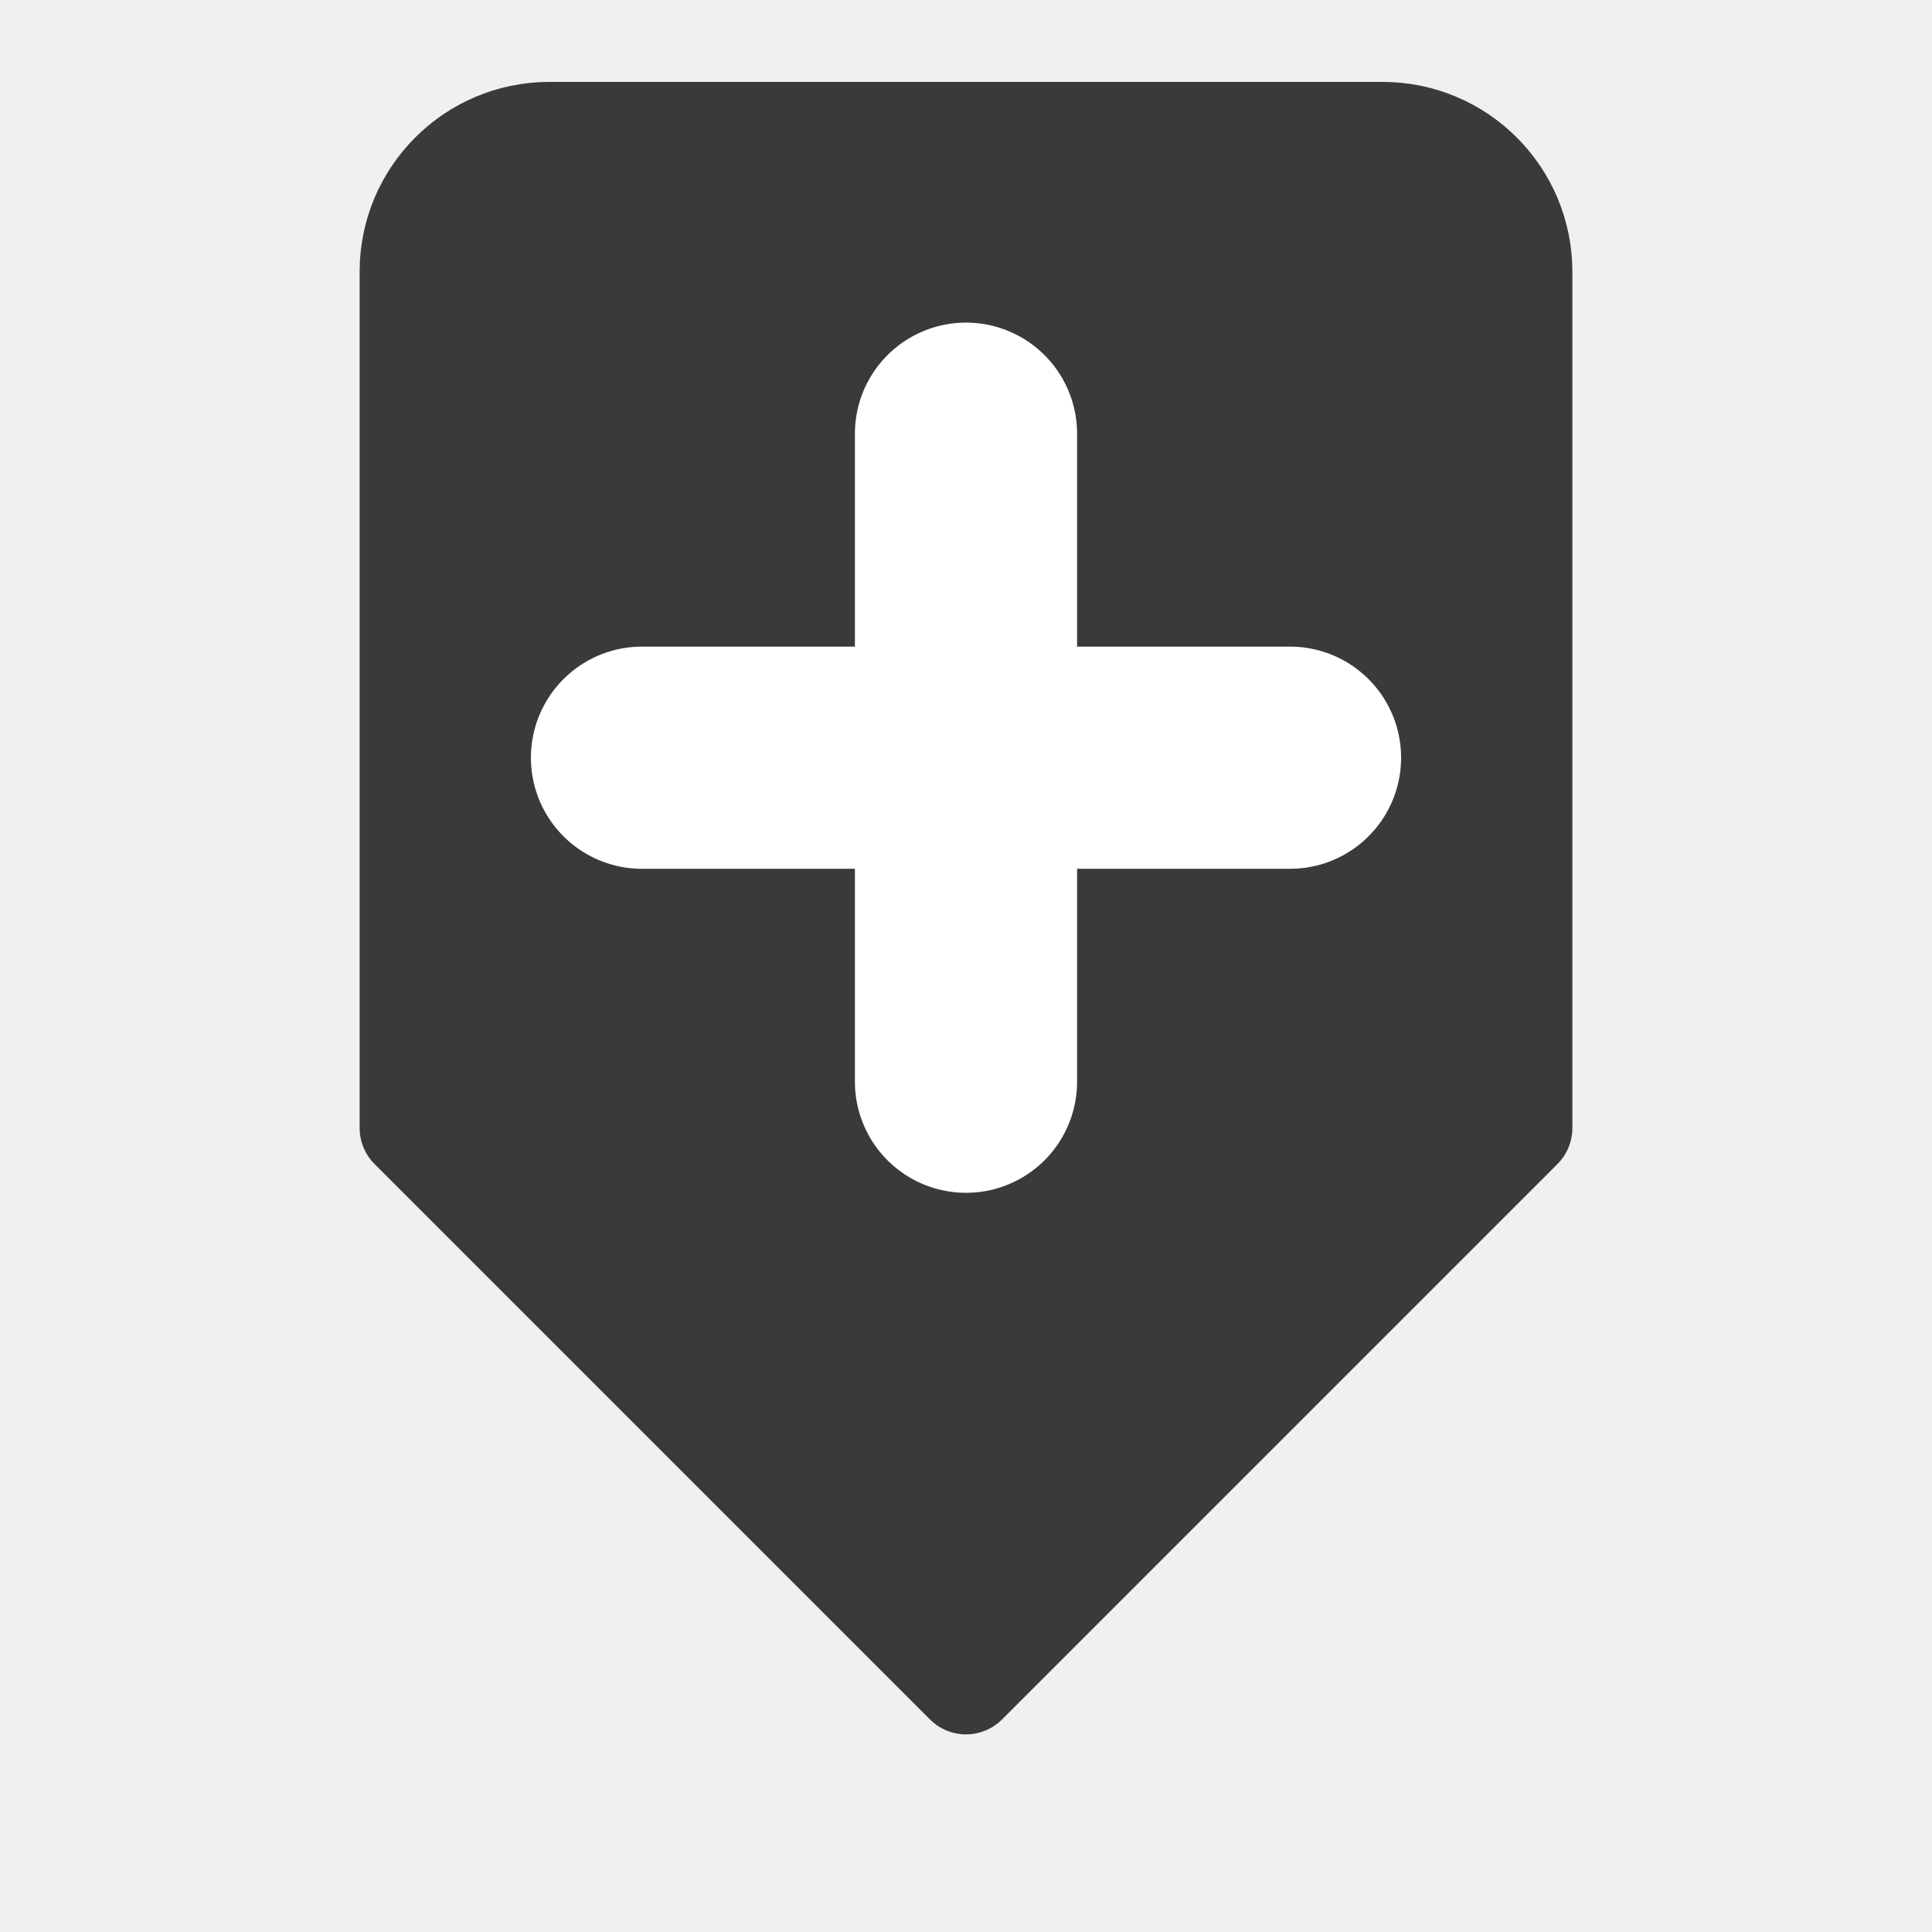
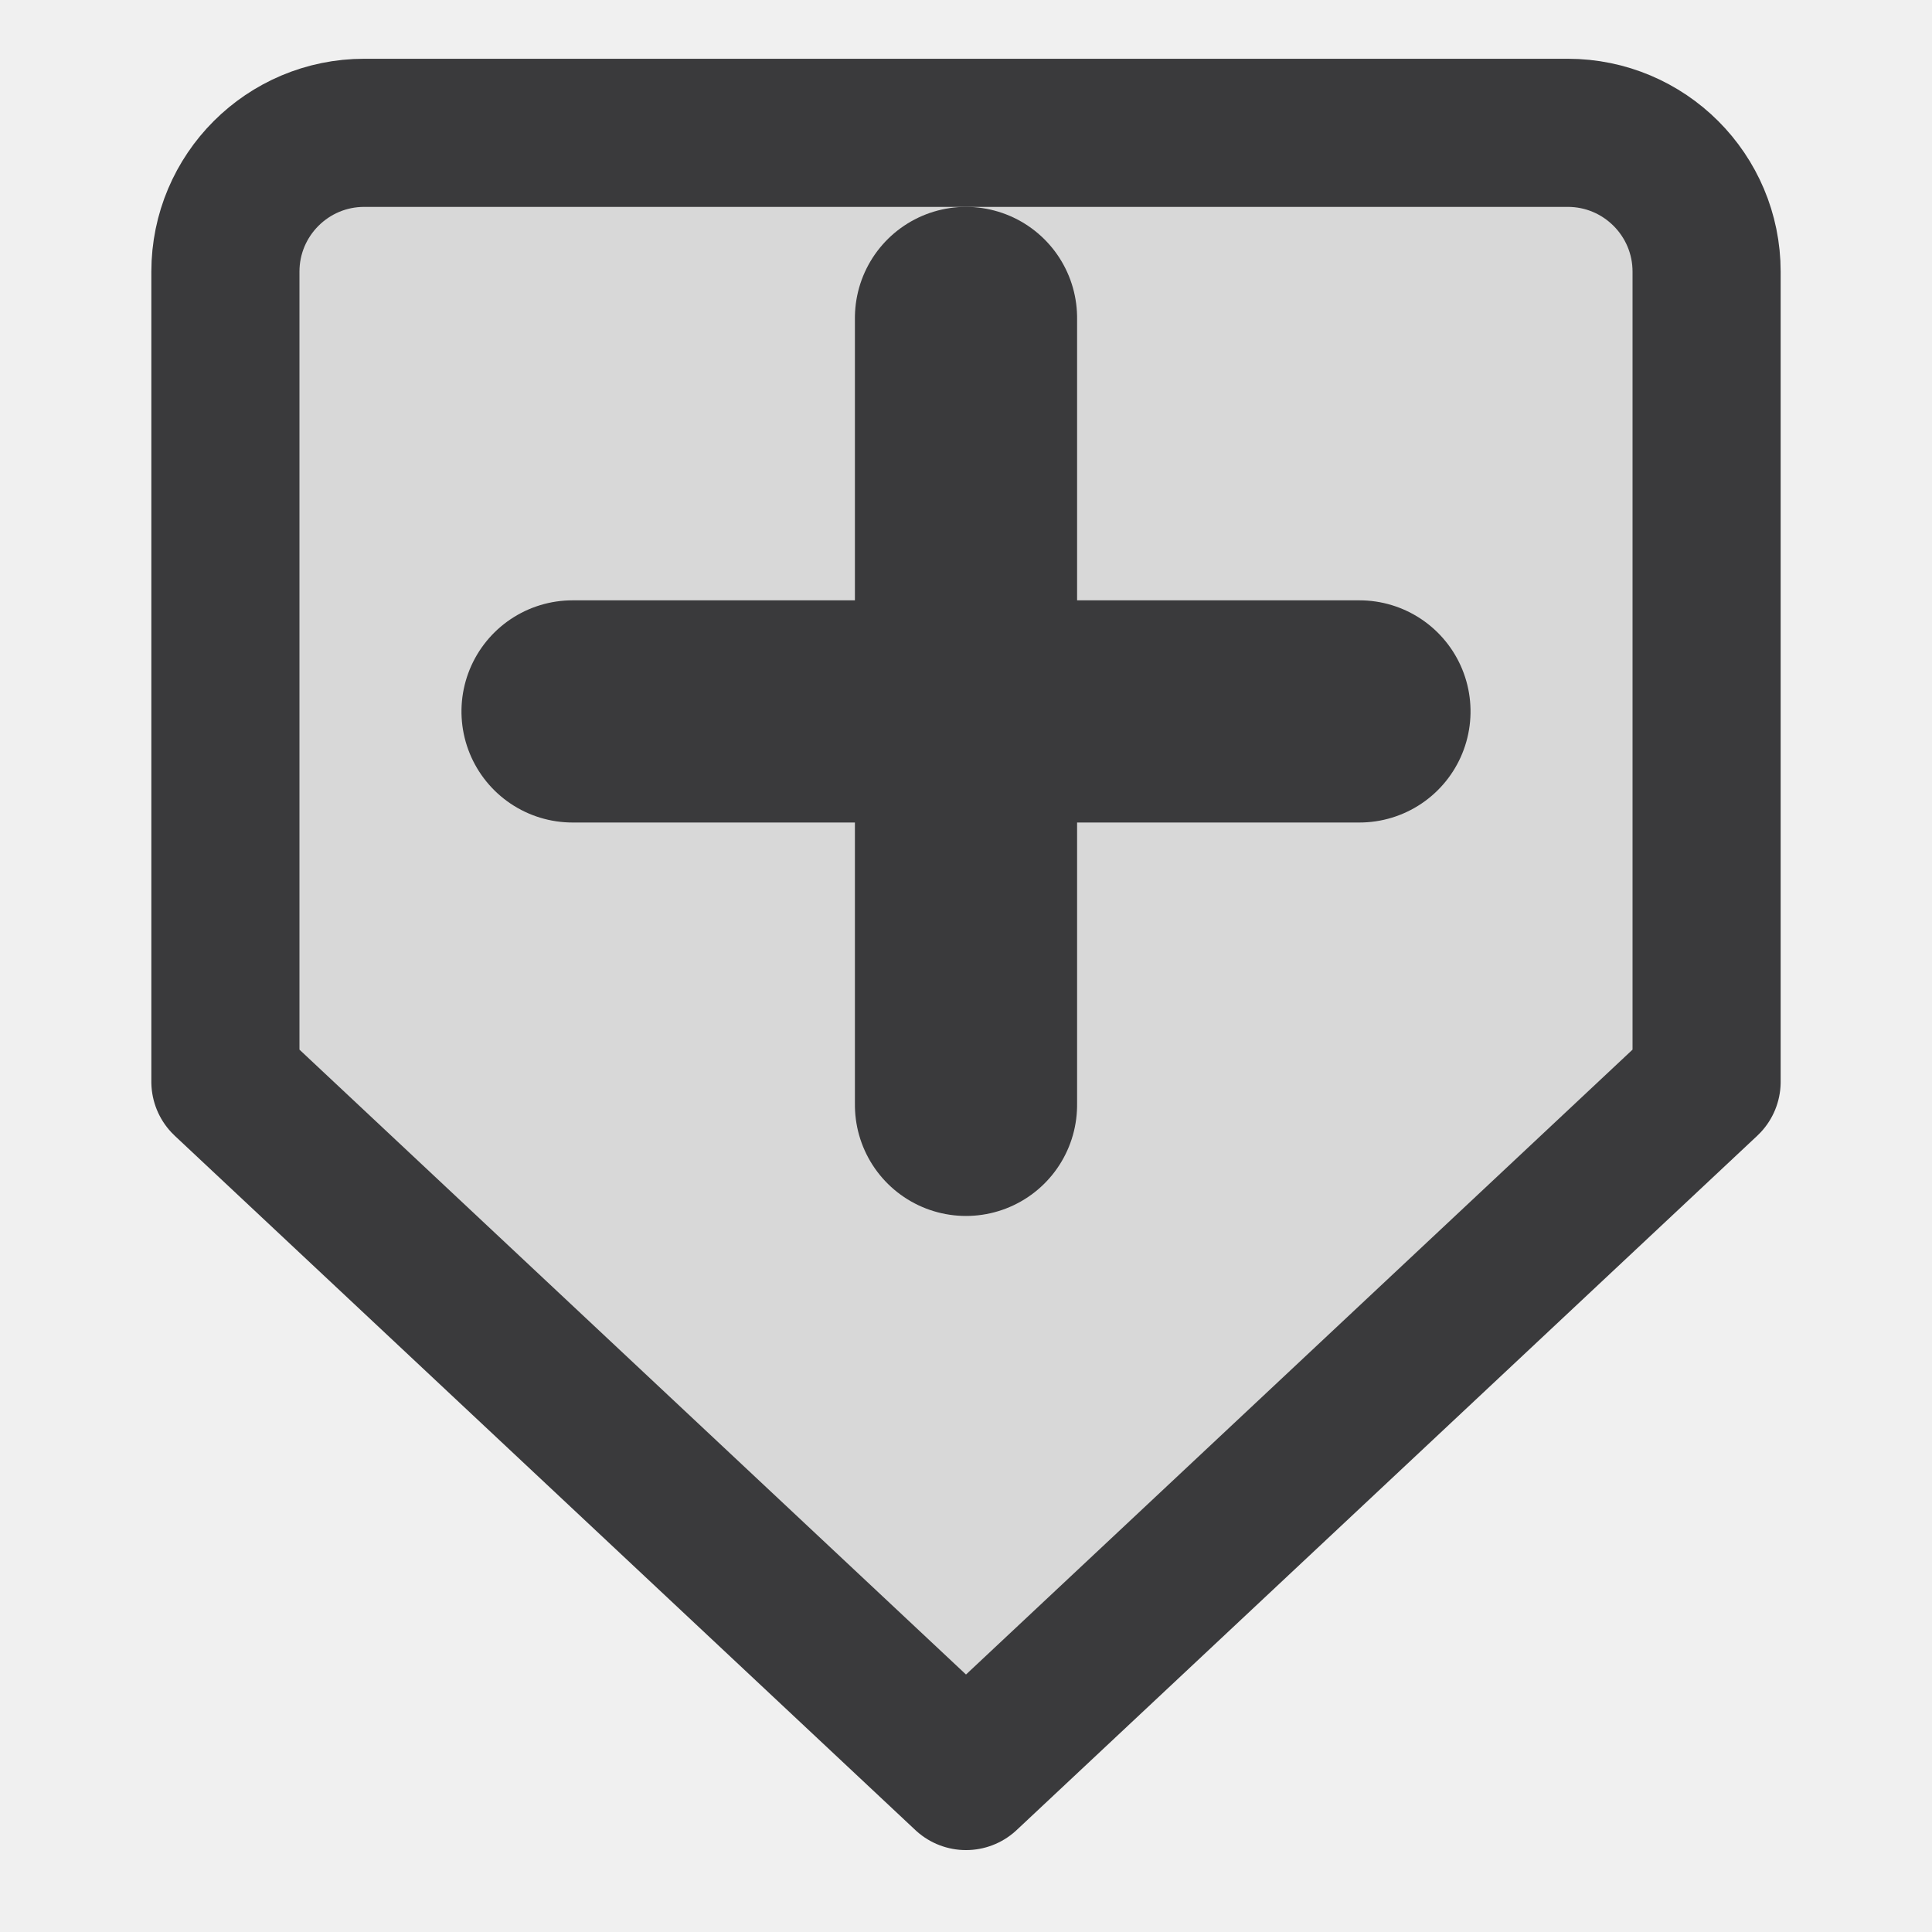
<svg xmlns="http://www.w3.org/2000/svg" width="24" height="24" viewBox="0 0 24 24">
  <g stroke-linecap="round" stroke-linejoin="round">
    <g transform="translate(12 12) scale(1.15) translate(-12 -12)">
      <g transform="rotate(90 12 12)">
-         <path fill="#3A3A3C" stroke="#3A3A3C" stroke-width="1.1" d="M4.5 6h9.25l6 6-6 6H4.5A1.5 1.5 0 0 1 3 16.5v-9A1.5 1.5 0 0 1 4.5 6z" />
-         <path fill="none" stroke="#FFFFFF" stroke-width="2.4" d="M9.75 8.5v7M6.25 12h7" />
+         <path fill="#D8D8D8" stroke="#3A3A3C" stroke-width="1.6" d="M4.5 4h8.75l7.5 8-7.5 8H4.5A1.5 1.5 0 0 1 3 18.5v-13A1.5 1.5 0 0 1 4.5 4z" />
+         <path fill="none" stroke="#3A3A3C" stroke-width="2.4" d="M9.25 7.75v8.5M5 12h8.5" />
      </g>
    </g>
  </g>
</svg>
